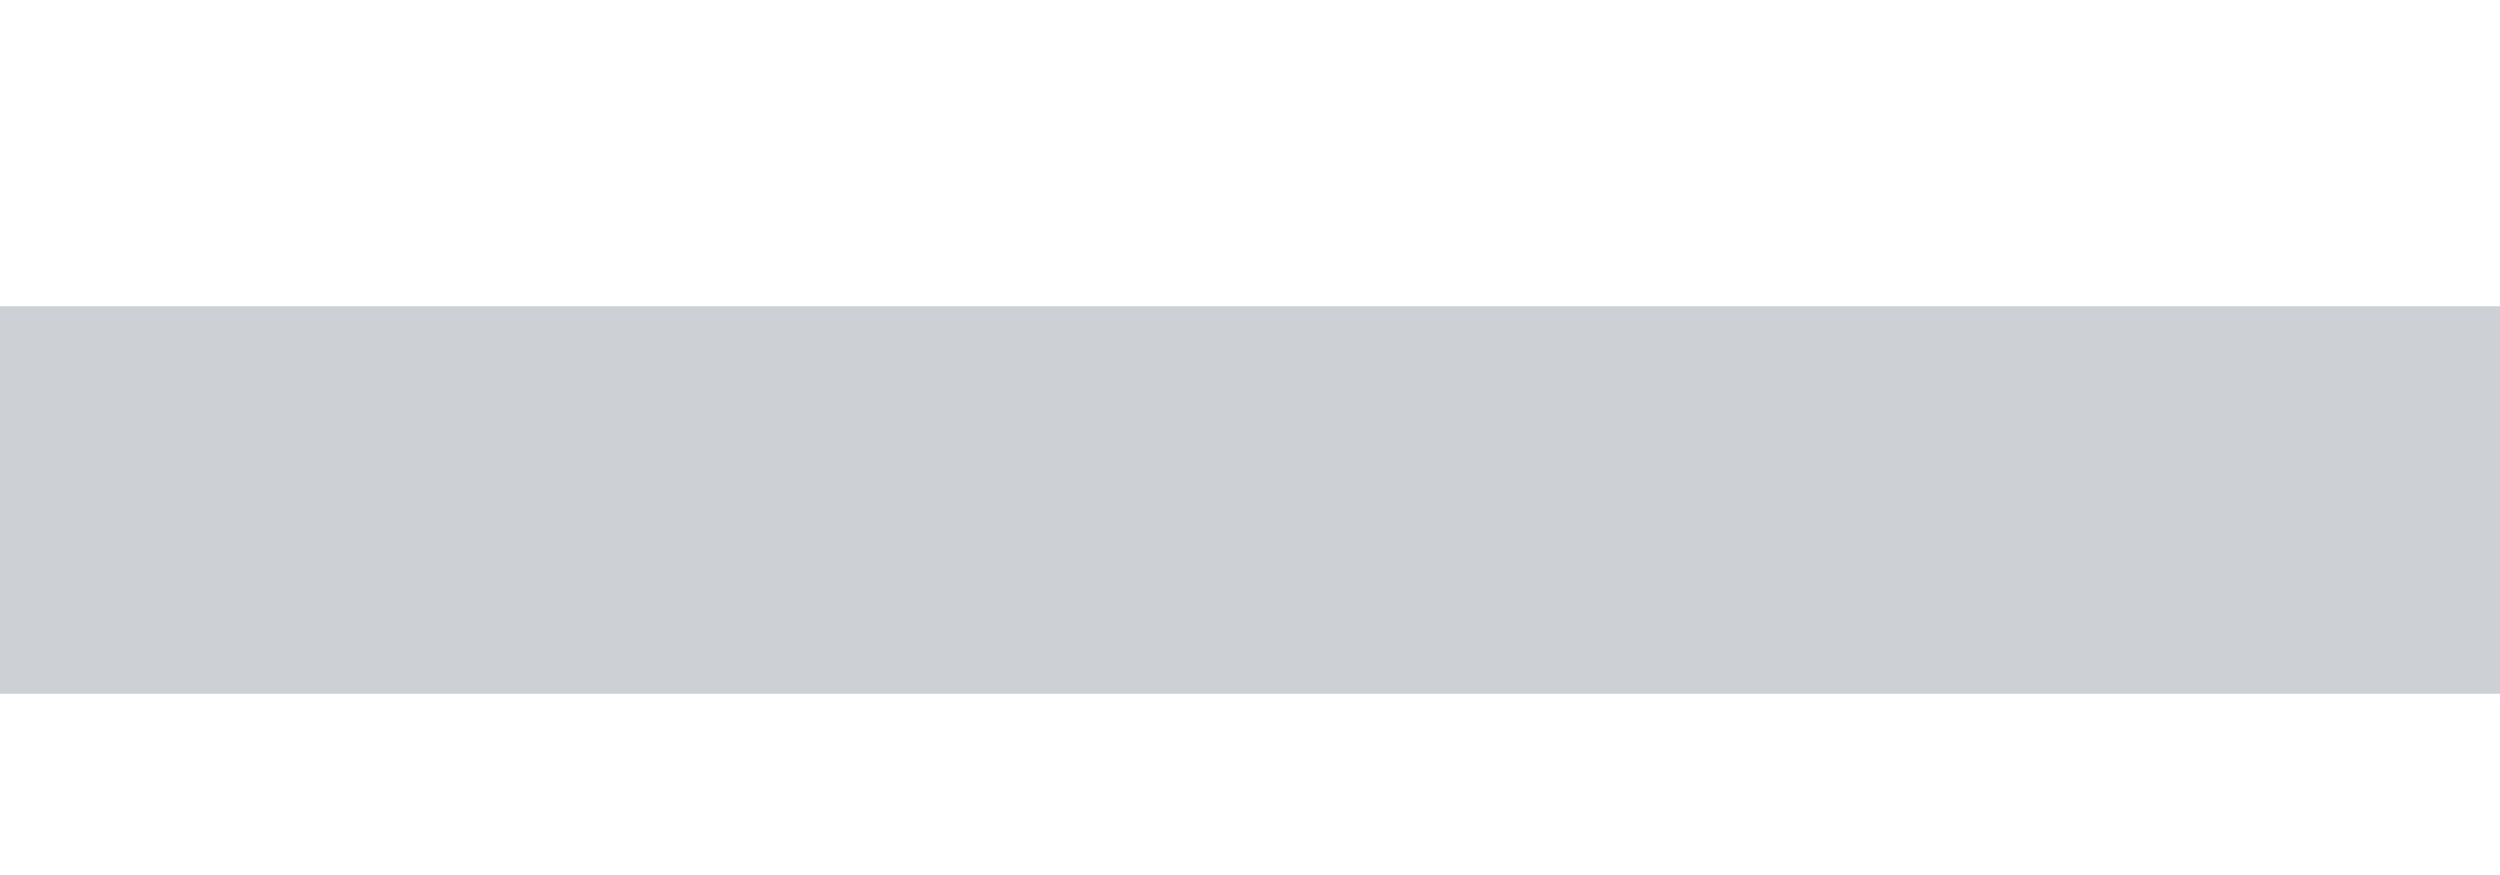
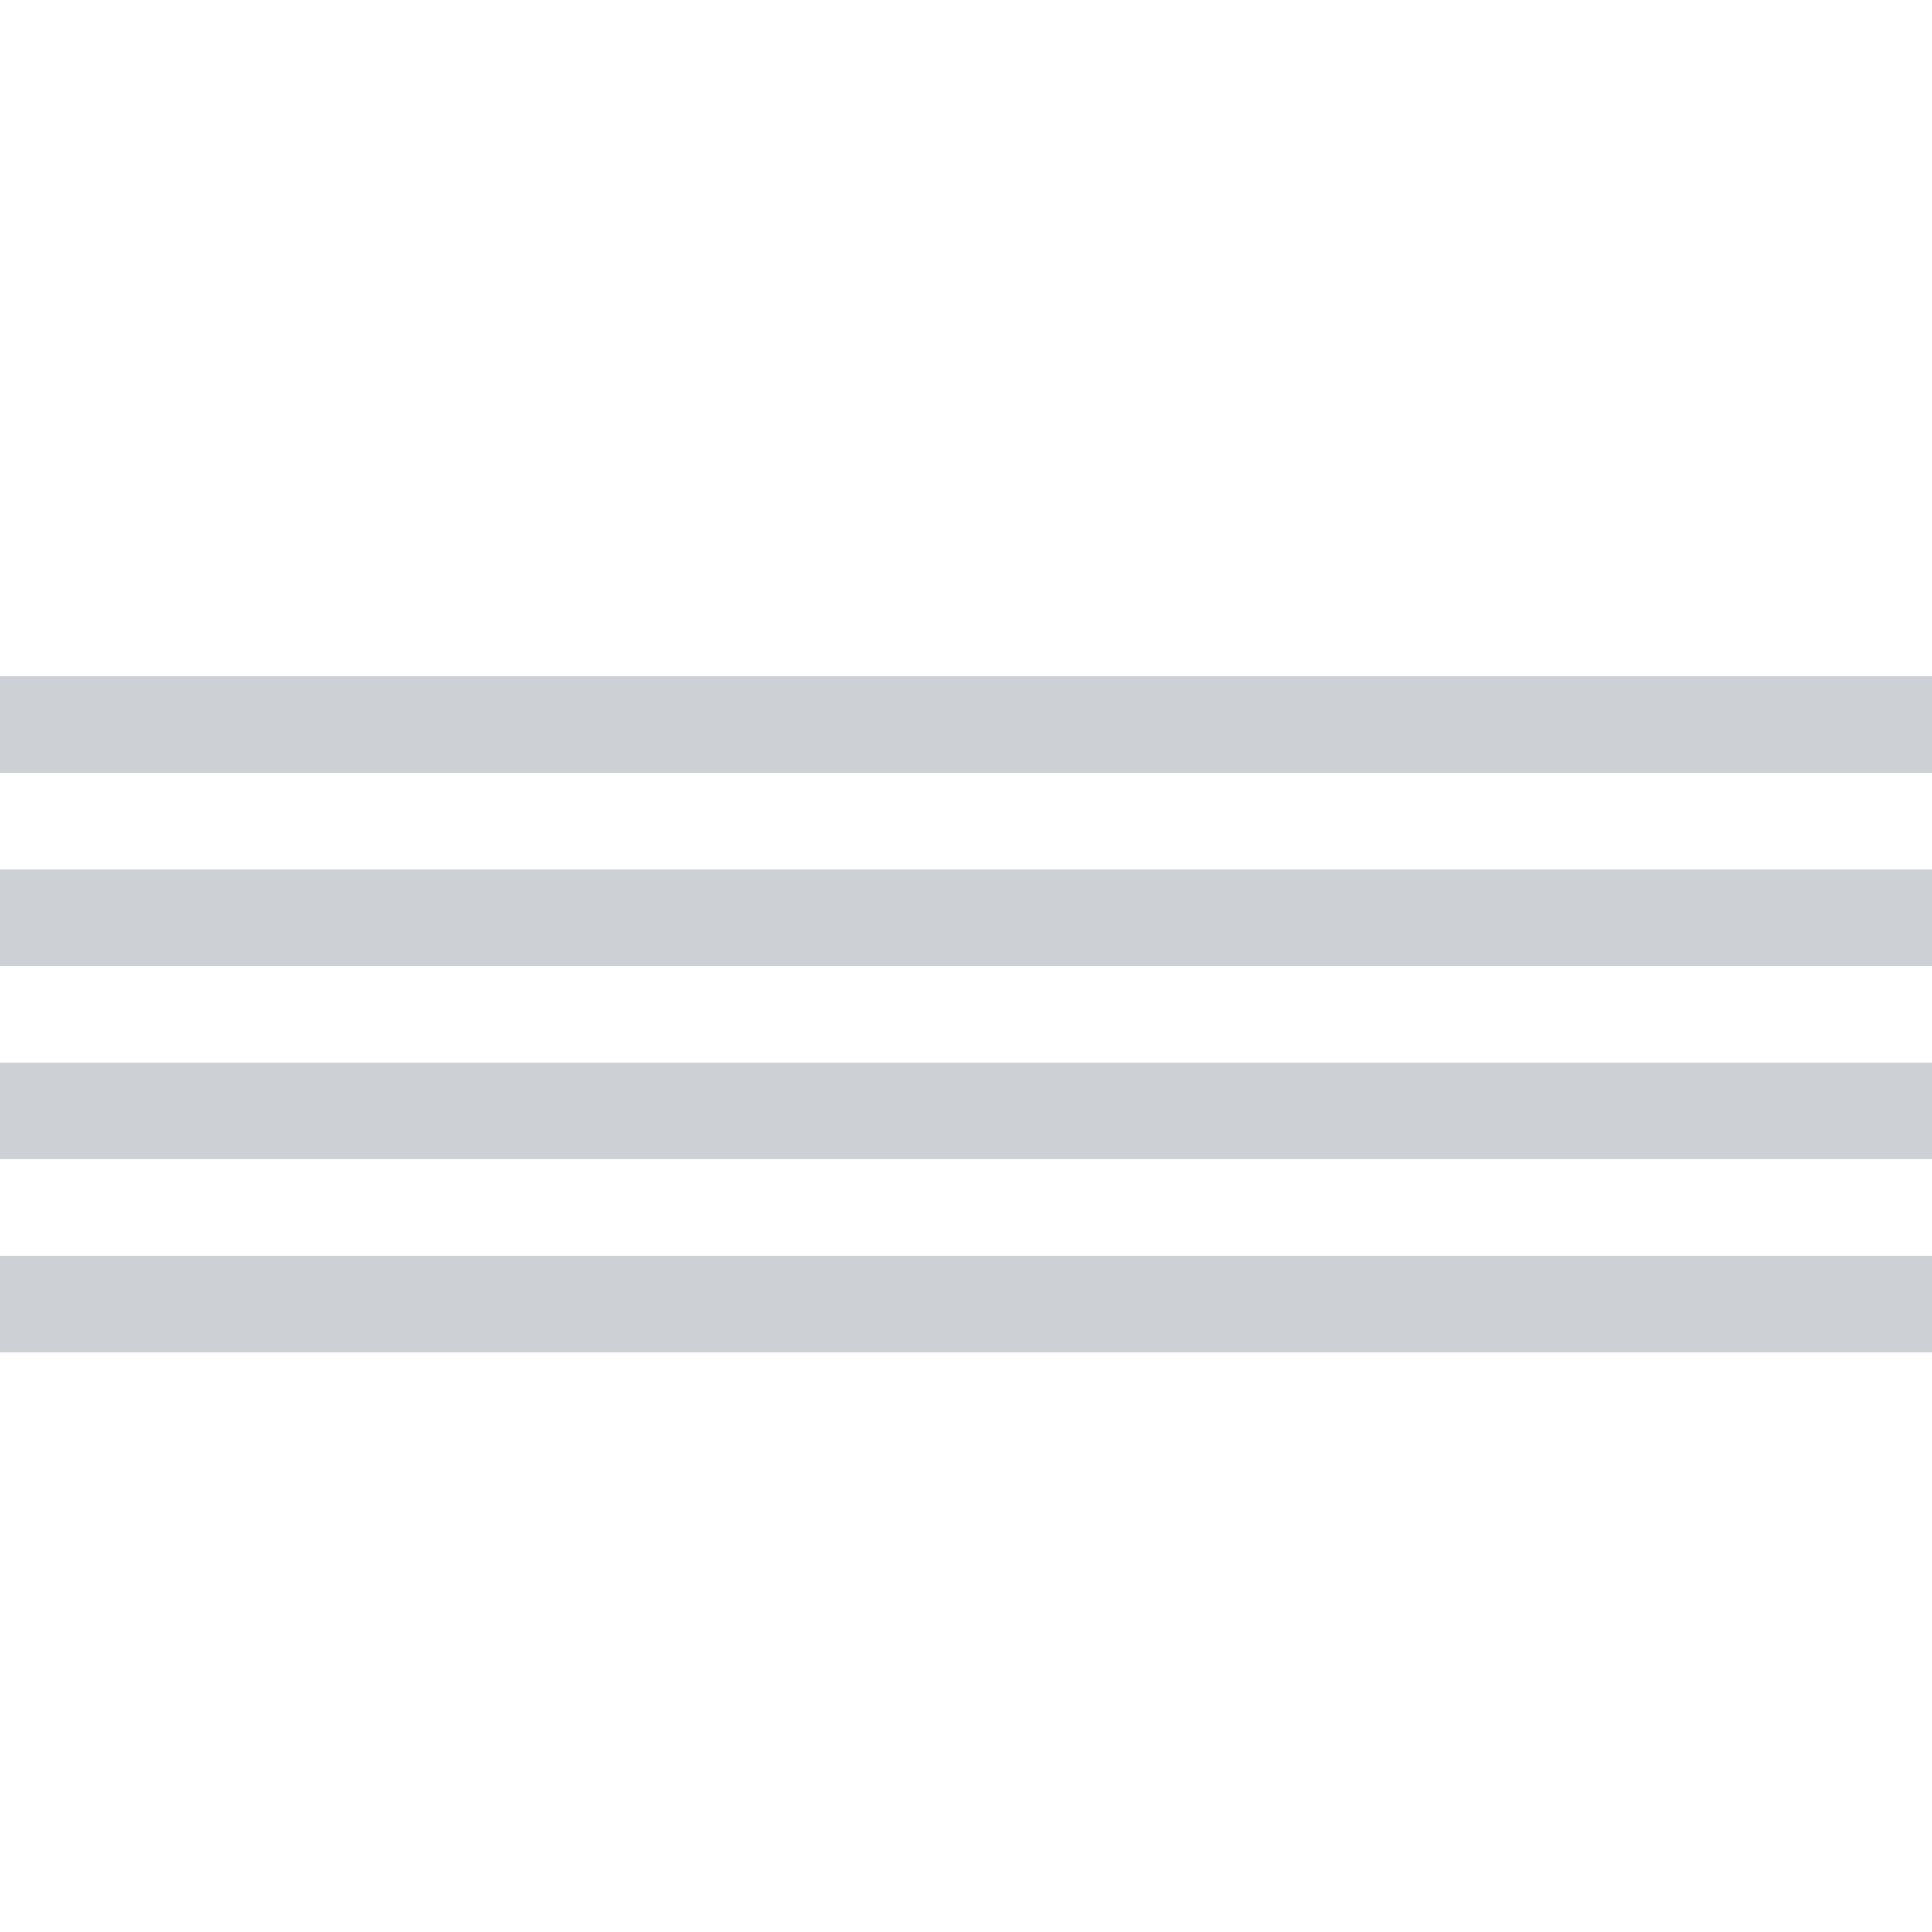
- <svg xmlns="http://www.w3.org/2000/svg" width="20" height="7" viewBox="0 0 20 7">
+ <svg xmlns="http://www.w3.org/2000/svg" width="20" height="20" viewBox="0 0 20 20">
  <g fill="#CDD0D5" fill-rule="evenodd">
-     <path d="M0 2.1H20V3.1H0z" transform="translate(0 2.45)" />
-     <path d="M0 1.4H20V2.4H0z" transform="translate(0 2.45)" />
-     <path d="M0 0.7H20V1.7H0z" transform="translate(0 2.45)" />
-     <path d="M0 0H20V1H0z" transform="translate(0 2.45)" />
+     <path d="M0 6H20V7H0zM0 4H20V5H0zM0 2H20V3H0zM0 0H20V1H0z" transform="translate(0 7)" />
  </g>
</svg>
